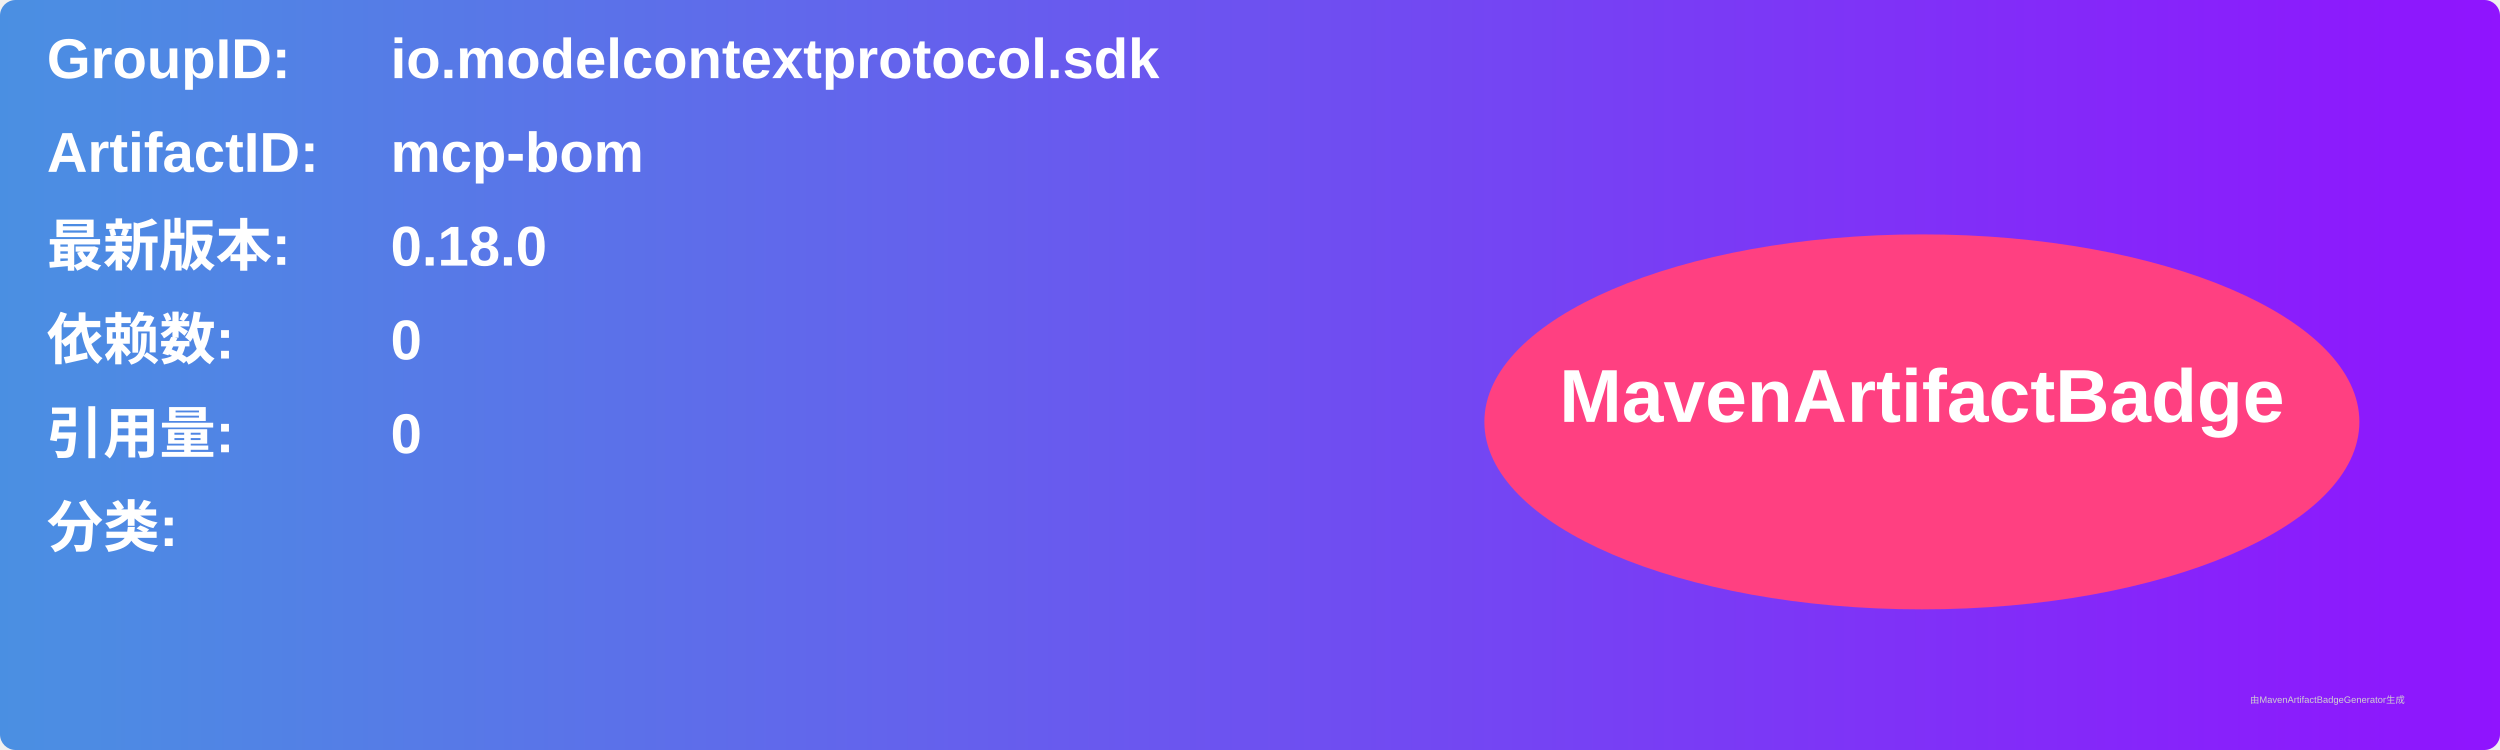
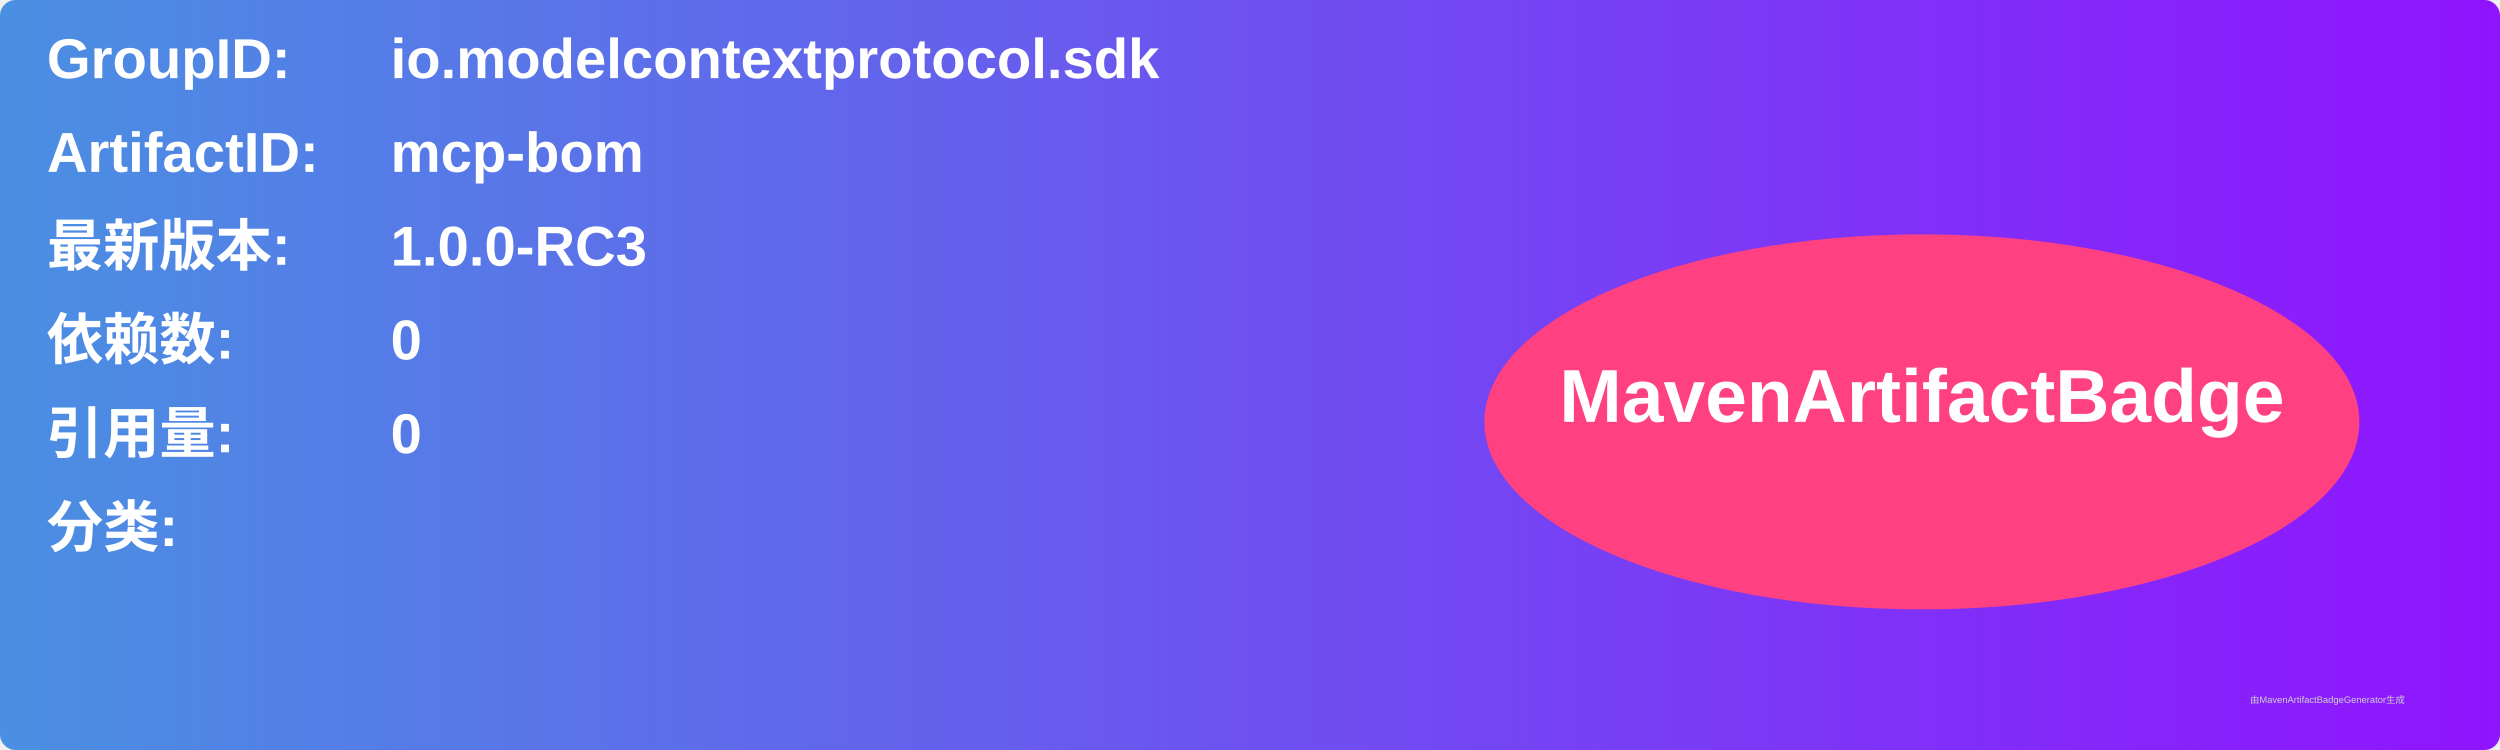
<svg xmlns="http://www.w3.org/2000/svg" width="800" height="240" viewBox="0 0 800 240">
  <linearGradient id="grad" x1="0%" y1="0%" x2="100%" y2="0%">
    <stop offset="0%" stop-color="#4a90e2" />
    <stop offset="100%" stop-color="#9013fe" />
  </linearGradient>
  <rect width="100%" height="100%" rx="5" ry="5" fill="url(#grad)" />
  <g transform="translate(15, 15)">
    <text x="0" y="10" font-family="Arial" font-size="18" fill="white" font-weight="bold" width="260">GroupID:</text>
    <text x="110" y="10" font-family="Arial" font-size="18" fill="white" font-weight="bold" width="460">io.modelcontextprotocol.sdk</text>
    <text x="0" y="40" font-family="Arial" font-size="18" fill="white" font-weight="bold" width="260">ArtifactID:</text>
    <text x="110" y="40" font-family="Arial" font-size="18" fill="white" font-weight="bold" width="460">mcp-bom</text>
    <text x="0" y="70" font-family="Arial" font-size="18" fill="white" font-weight="bold">最新版本:</text>
    <text x="110" y="70" font-family="Arial" font-size="18" fill="white" font-weight="bold">
-       <tspan font-weight="bold">0.18.0</tspan>
+       <tspan font-weight="bold">1.0.0-RC3</tspan>
    </text>
    <text x="0" y="100" font-family="Arial" font-size="18" fill="white" font-weight="bold">依赖数: </text>
    <text x="110" y="100" font-family="Arial" font-size="18" fill="white">
      <tspan font-weight="bold">0</tspan>
    </text>
    <text x="0" y="130" font-family="Arial" font-size="18" fill="white" font-weight="bold">引用量: </text>
    <text x="110" y="130" font-family="Arial" font-size="18" fill="white">
      <tspan font-weight="bold">0</tspan>
    </text>
    <text x="0" y="160" font-family="Arial" font-size="18" fill="white" font-weight="bold">分类:</text>
    <text x="10" y="190" font-family="Arial" font-size="10" fill="white">
      <tspan font-weight="bold" />
    </text>
    <ellipse cx="600" cy="120" rx="140" ry="60" fill="#ff4081" />
    <text x="600" y="120" text-anchor="middle" font-family="Arial" font-size="24" fill="white" font-weight="bold">MavenArtifactBadge</text>
  </g>
  <text x="720" y="225" font-family="Arial" font-size="3" fill="#d0d0d0">由MavenArtifactBadgeGenerator生成</text>
</svg>
